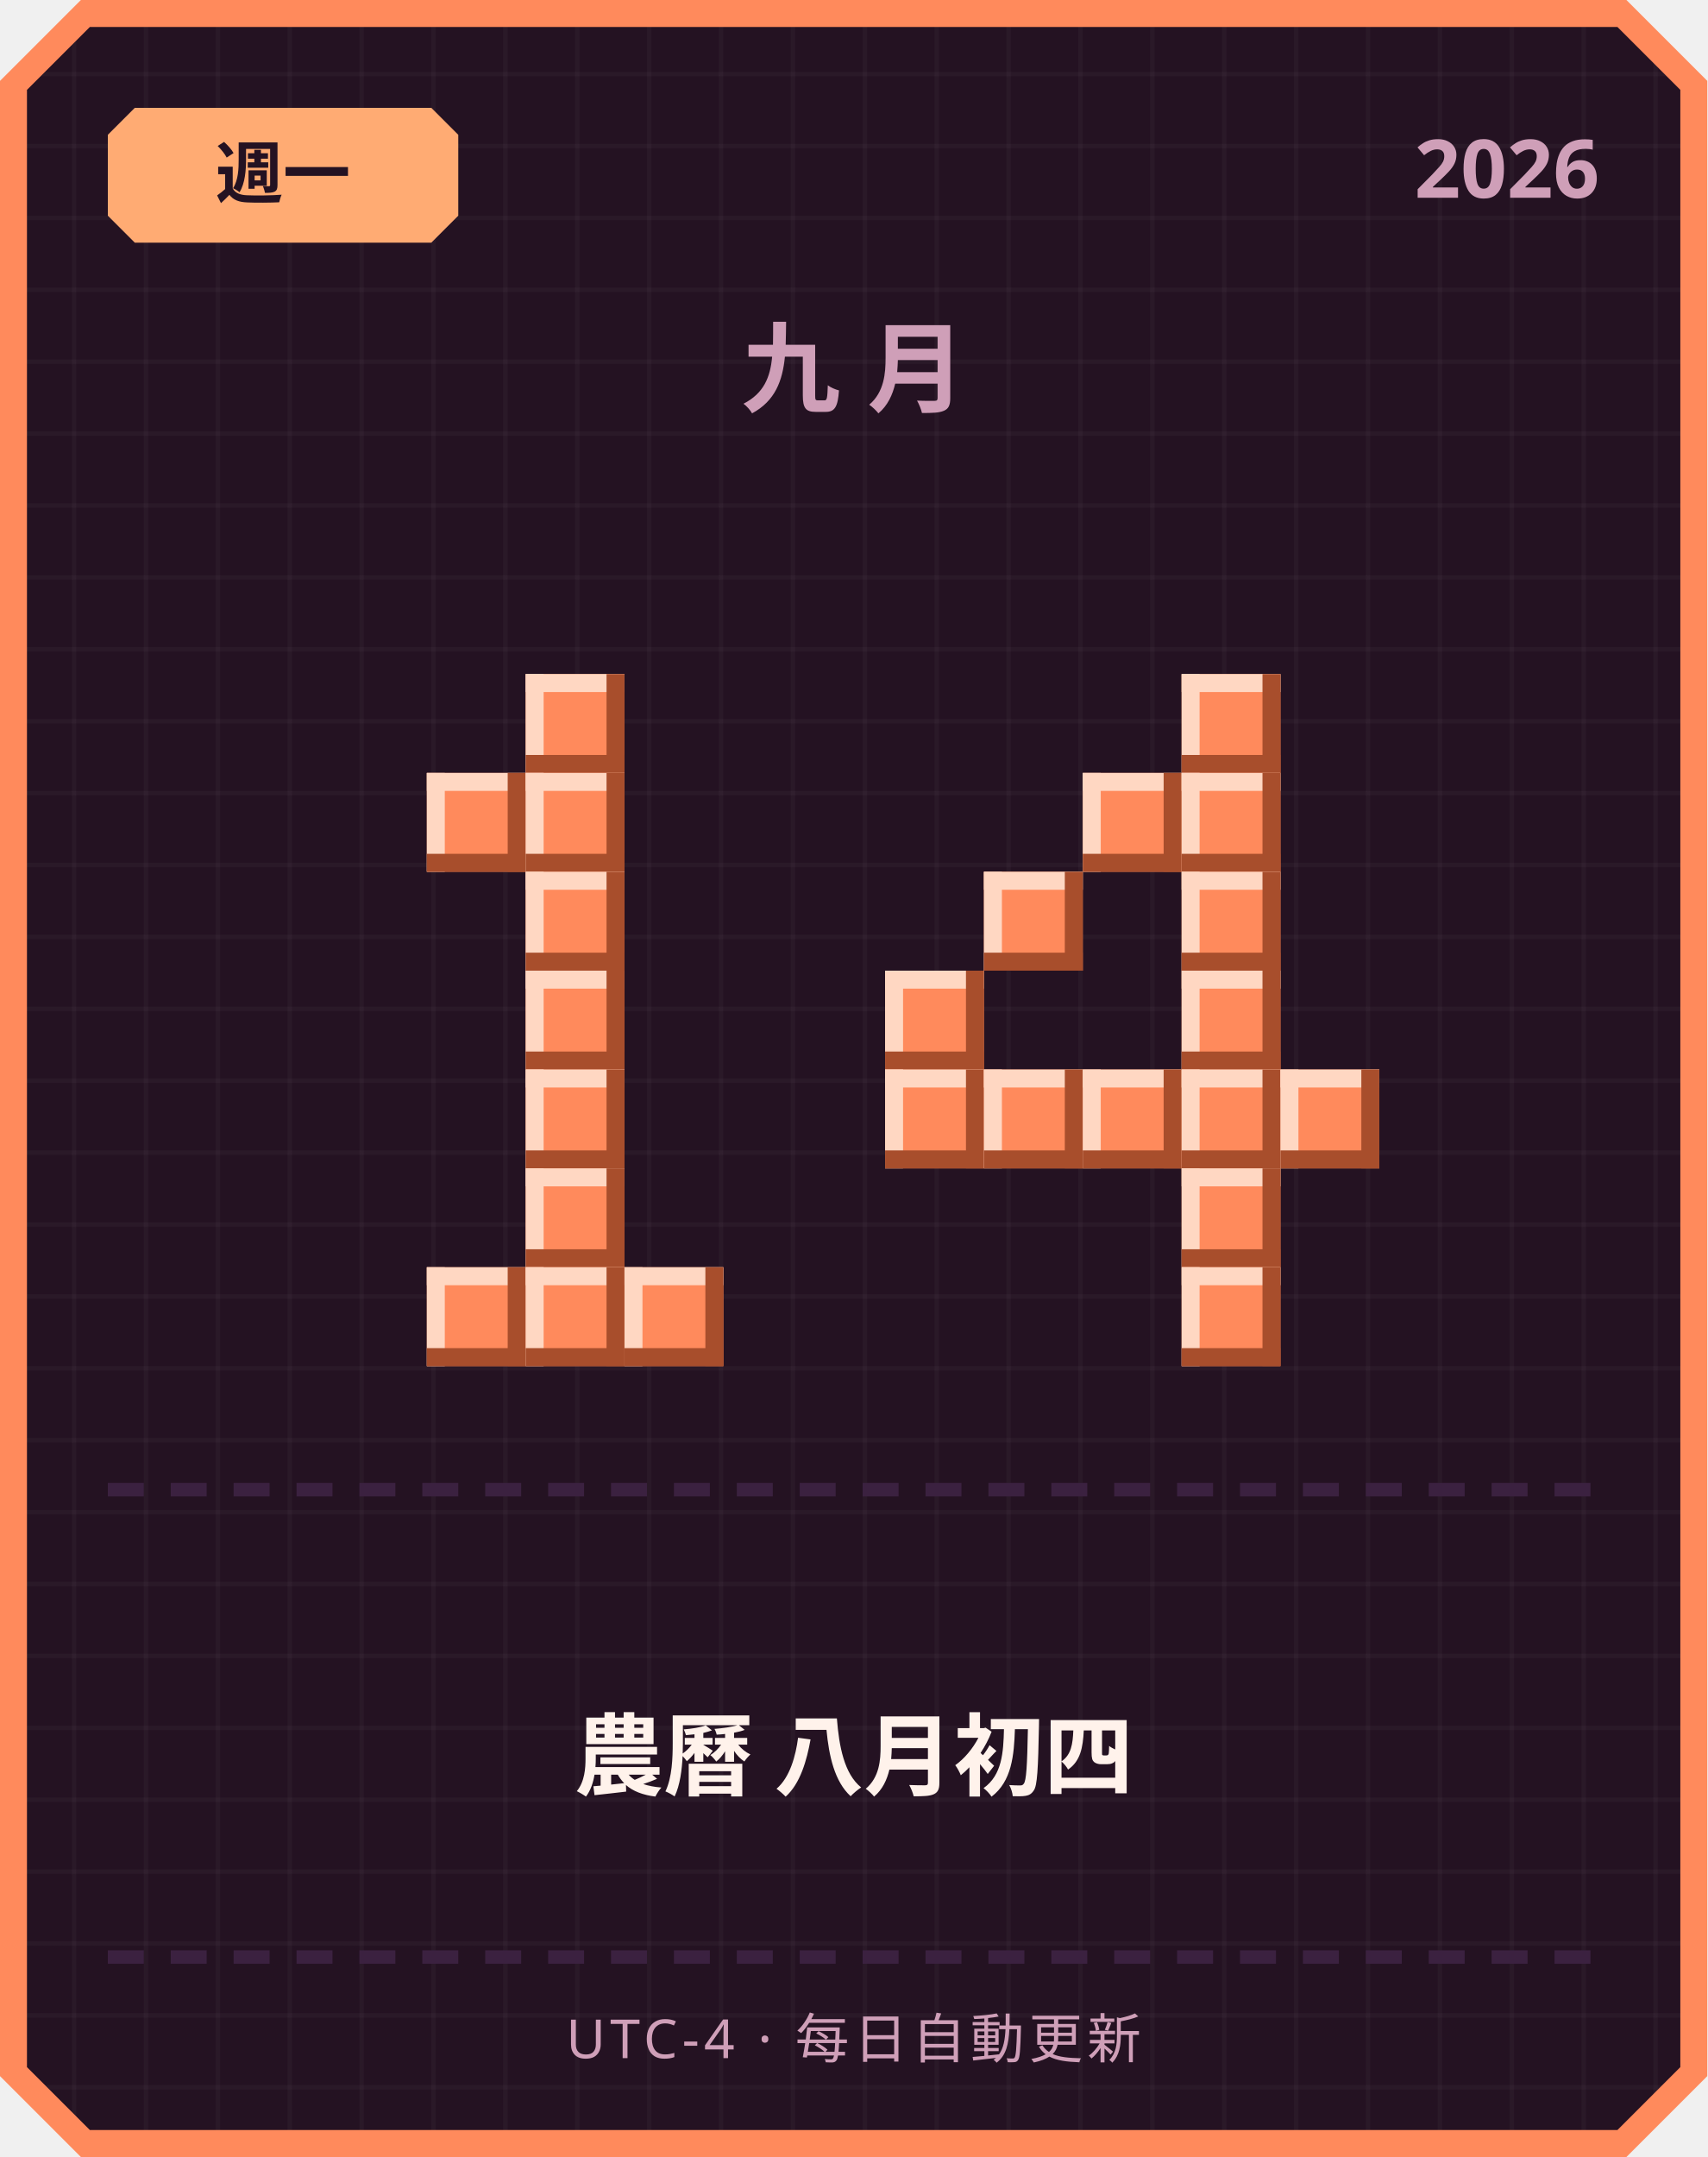
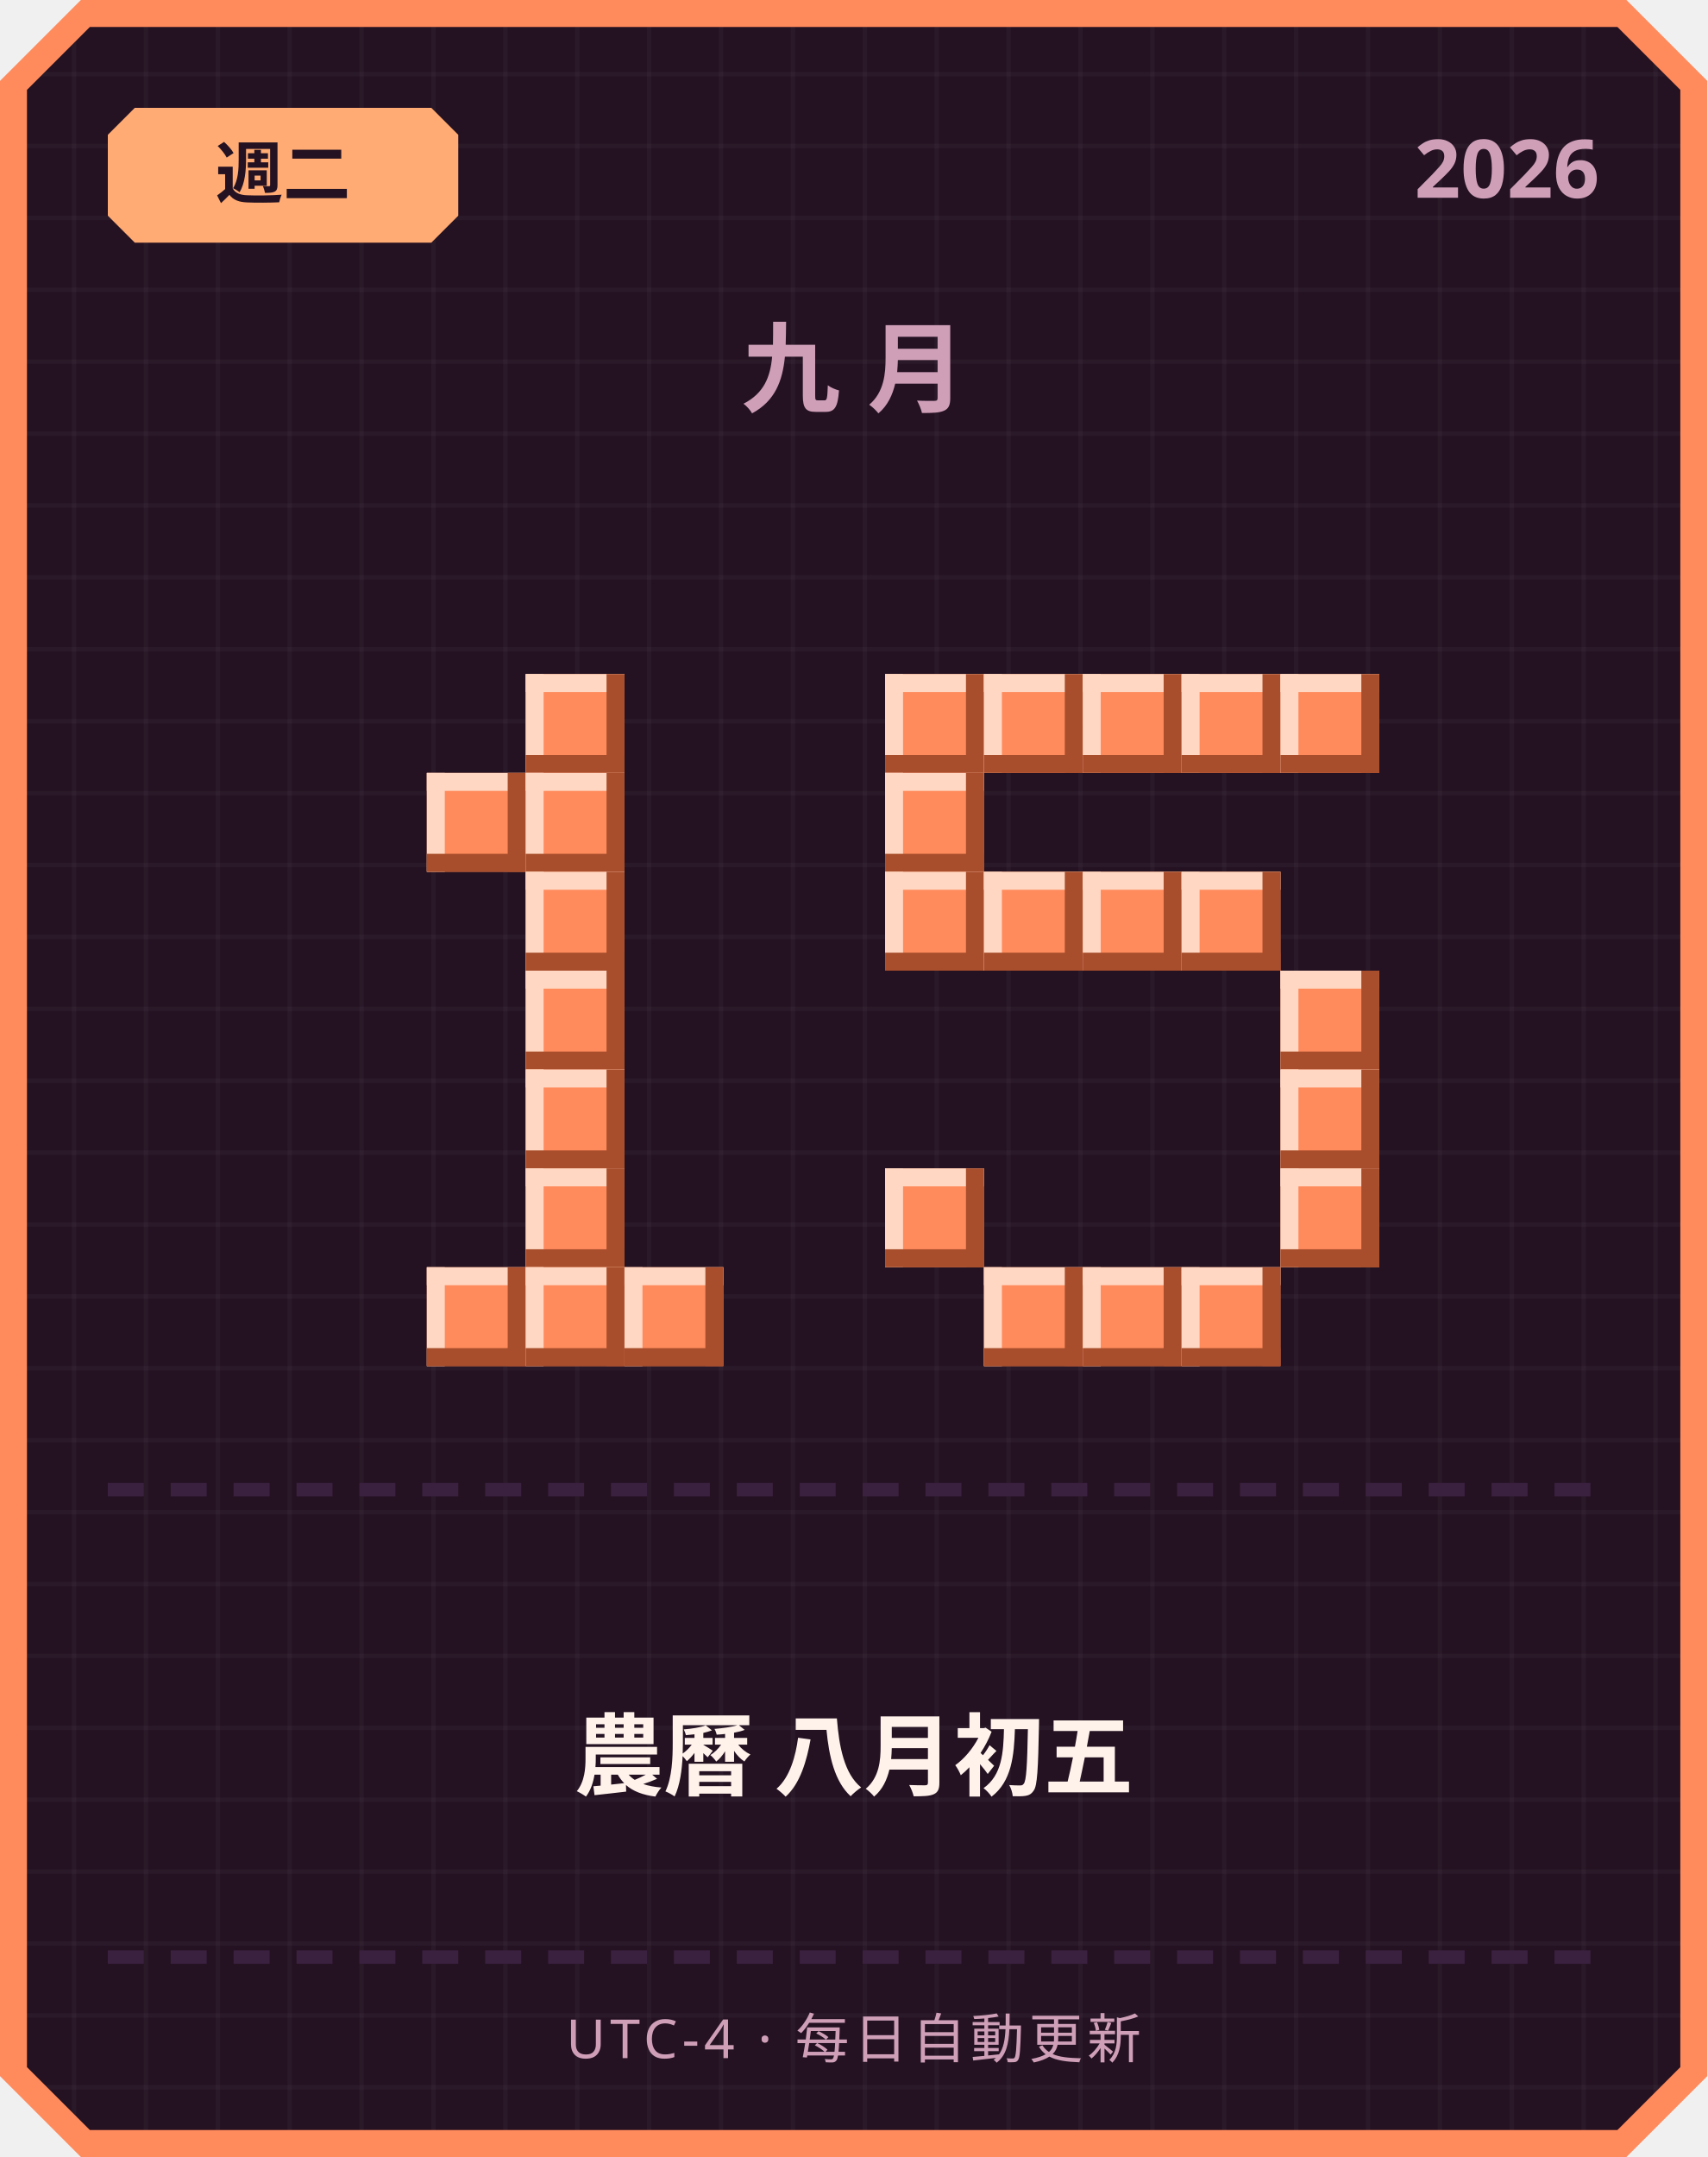
<svg xmlns="http://www.w3.org/2000/svg" width="380" height="480" viewBox="0 0 380 480">
  <defs>
    <pattern id="grid" width="16" height="16" patternUnits="userSpaceOnUse">
      <rect width="16" height="16" fill="#241222" />
      <rect width="1" height="16" fill="#ffffff" opacity="0.03" />
      <rect width="16" height="1" fill="#ffffff" opacity="0.03" />
    </pattern>
  </defs>
  <path d="M 18,0 L 362,0 L 380,18 L 380,462 L 362,480 L 18,480 L 0,462 L 0,18 Z" fill="#ff8a5c" />
  <path d="M 20,6 L 360,6 L 374,20 L 374,460 L 360,474 L 20,474 L 6,460 L 6,20 Z" fill="url(#grid)" />
  <path d="M 30,24 L 96,24 L 102,30 L 102,48 L 96,54 L 30,54 L 24,48 L 24,30 Z" fill="#ffab73" />
-   <text x="63" y="44" text-anchor="middle" font-family="'Segoe UI', sans-serif" font-size="15" font-weight="700" fill="#241222">週一</text>
+   <text x="63" y="44" text-anchor="middle" font-family="'Segoe UI', sans-serif" font-size="15" font-weight="700" fill="#241222">週二</text>
  <text x="356" y="44" text-anchor="end" font-family="'Segoe UI', sans-serif" font-size="18" font-weight="700" fill="#cf9fb8">2026</text>
  <text x="190" y="90" text-anchor="middle" font-family="'Segoe UI', sans-serif" font-size="22" font-weight="700" letter-spacing="6" fill="#cf9fb8">九月</text>
  <rect x="117" y="150" width="22" height="22" fill="#ff8a5c" />
  <rect x="117" y="150" width="22" height="4" fill="#ffd7c2" />
  <rect x="117" y="150" width="4" height="22" fill="#ffd7c2" />
  <rect x="117" y="168" width="22" height="4" fill="#a84e2c" />
  <rect x="135" y="150" width="4" height="22" fill="#a84e2c" />
  <rect x="95" y="172" width="22" height="22" fill="#ff8a5c" />
  <rect x="95" y="172" width="22" height="4" fill="#ffd7c2" />
  <rect x="95" y="172" width="4" height="22" fill="#ffd7c2" />
  <rect x="95" y="190" width="22" height="4" fill="#a84e2c" />
  <rect x="113" y="172" width="4" height="22" fill="#a84e2c" />
  <rect x="117" y="172" width="22" height="22" fill="#ff8a5c" />
  <rect x="117" y="172" width="22" height="4" fill="#ffd7c2" />
  <rect x="117" y="172" width="4" height="22" fill="#ffd7c2" />
  <rect x="117" y="190" width="22" height="4" fill="#a84e2c" />
  <rect x="135" y="172" width="4" height="22" fill="#a84e2c" />
  <rect x="117" y="194" width="22" height="22" fill="#ff8a5c" />
  <rect x="117" y="194" width="22" height="4" fill="#ffd7c2" />
  <rect x="117" y="194" width="4" height="22" fill="#ffd7c2" />
  <rect x="117" y="212" width="22" height="4" fill="#a84e2c" />
  <rect x="135" y="194" width="4" height="22" fill="#a84e2c" />
  <rect x="117" y="216" width="22" height="22" fill="#ff8a5c" />
  <rect x="117" y="216" width="22" height="4" fill="#ffd7c2" />
  <rect x="117" y="216" width="4" height="22" fill="#ffd7c2" />
  <rect x="117" y="234" width="22" height="4" fill="#a84e2c" />
  <rect x="135" y="216" width="4" height="22" fill="#a84e2c" />
  <rect x="117" y="238" width="22" height="22" fill="#ff8a5c" />
  <rect x="117" y="238" width="22" height="4" fill="#ffd7c2" />
  <rect x="117" y="238" width="4" height="22" fill="#ffd7c2" />
  <rect x="117" y="256" width="22" height="4" fill="#a84e2c" />
  <rect x="135" y="238" width="4" height="22" fill="#a84e2c" />
  <rect x="117" y="260" width="22" height="22" fill="#ff8a5c" />
  <rect x="117" y="260" width="22" height="4" fill="#ffd7c2" />
  <rect x="117" y="260" width="4" height="22" fill="#ffd7c2" />
  <rect x="117" y="278" width="22" height="4" fill="#a84e2c" />
  <rect x="135" y="260" width="4" height="22" fill="#a84e2c" />
  <rect x="95" y="282" width="22" height="22" fill="#ff8a5c" />
  <rect x="95" y="282" width="22" height="4" fill="#ffd7c2" />
  <rect x="95" y="282" width="4" height="22" fill="#ffd7c2" />
  <rect x="95" y="300" width="22" height="4" fill="#a84e2c" />
  <rect x="113" y="282" width="4" height="22" fill="#a84e2c" />
  <rect x="117" y="282" width="22" height="22" fill="#ff8a5c" />
  <rect x="117" y="282" width="22" height="4" fill="#ffd7c2" />
  <rect x="117" y="282" width="4" height="22" fill="#ffd7c2" />
  <rect x="117" y="300" width="22" height="4" fill="#a84e2c" />
  <rect x="135" y="282" width="4" height="22" fill="#a84e2c" />
  <rect x="139" y="282" width="22" height="22" fill="#ff8a5c" />
  <rect x="139" y="282" width="22" height="4" fill="#ffd7c2" />
  <rect x="139" y="282" width="4" height="22" fill="#ffd7c2" />
  <rect x="139" y="300" width="22" height="4" fill="#a84e2c" />
  <rect x="157" y="282" width="4" height="22" fill="#a84e2c" />
+   <rect x="197" y="150" width="22" height="22" fill="#ff8a5c" />
+   <rect x="197" y="150" width="22" height="4" fill="#ffd7c2" />
+   <rect x="197" y="150" width="4" height="22" fill="#ffd7c2" />
+   <rect x="197" y="168" width="22" height="4" fill="#a84e2c" />
+   <rect x="215" y="150" width="4" height="22" fill="#a84e2c" />
+   <rect x="219" y="150" width="22" height="22" fill="#ff8a5c" />
+   <rect x="219" y="150" width="22" height="4" fill="#ffd7c2" />
+   <rect x="219" y="150" width="4" height="22" fill="#ffd7c2" />
+   <rect x="219" y="168" width="22" height="4" fill="#a84e2c" />
+   <rect x="237" y="150" width="4" height="22" fill="#a84e2c" />
+   <rect x="241" y="150" width="22" height="22" fill="#ff8a5c" />
+   <rect x="241" y="150" width="22" height="4" fill="#ffd7c2" />
+   <rect x="241" y="150" width="4" height="22" fill="#ffd7c2" />
+   <rect x="241" y="168" width="22" height="4" fill="#a84e2c" />
+   <rect x="259" y="150" width="4" height="22" fill="#a84e2c" />
  <rect x="263" y="150" width="22" height="22" fill="#ff8a5c" />
  <rect x="263" y="150" width="22" height="4" fill="#ffd7c2" />
  <rect x="263" y="150" width="4" height="22" fill="#ffd7c2" />
  <rect x="263" y="168" width="22" height="4" fill="#a84e2c" />
  <rect x="281" y="150" width="4" height="22" fill="#a84e2c" />
-   <rect x="241" y="172" width="22" height="22" fill="#ff8a5c" />
-   <rect x="241" y="172" width="22" height="4" fill="#ffd7c2" />
-   <rect x="241" y="172" width="4" height="22" fill="#ffd7c2" />
-   <rect x="241" y="190" width="22" height="4" fill="#a84e2c" />
-   <rect x="259" y="172" width="4" height="22" fill="#a84e2c" />
-   <rect x="263" y="172" width="22" height="22" fill="#ff8a5c" />
-   <rect x="263" y="172" width="22" height="4" fill="#ffd7c2" />
-   <rect x="263" y="172" width="4" height="22" fill="#ffd7c2" />
-   <rect x="263" y="190" width="22" height="4" fill="#a84e2c" />
-   <rect x="281" y="172" width="4" height="22" fill="#a84e2c" />
+   <rect x="285" y="150" width="22" height="22" fill="#ff8a5c" />
+   <rect x="285" y="150" width="22" height="4" fill="#ffd7c2" />
+   <rect x="285" y="150" width="4" height="22" fill="#ffd7c2" />
+   <rect x="285" y="168" width="22" height="4" fill="#a84e2c" />
+   <rect x="303" y="150" width="4" height="22" fill="#a84e2c" />
+   <rect x="197" y="172" width="22" height="22" fill="#ff8a5c" />
+   <rect x="197" y="172" width="22" height="4" fill="#ffd7c2" />
+   <rect x="197" y="172" width="4" height="22" fill="#ffd7c2" />
+   <rect x="197" y="190" width="22" height="4" fill="#a84e2c" />
+   <rect x="215" y="172" width="4" height="22" fill="#a84e2c" />
+   <rect x="197" y="194" width="22" height="22" fill="#ff8a5c" />
+   <rect x="197" y="194" width="22" height="4" fill="#ffd7c2" />
+   <rect x="197" y="194" width="4" height="22" fill="#ffd7c2" />
+   <rect x="197" y="212" width="22" height="4" fill="#a84e2c" />
+   <rect x="215" y="194" width="4" height="22" fill="#a84e2c" />
  <rect x="219" y="194" width="22" height="22" fill="#ff8a5c" />
  <rect x="219" y="194" width="22" height="4" fill="#ffd7c2" />
  <rect x="219" y="194" width="4" height="22" fill="#ffd7c2" />
  <rect x="219" y="212" width="22" height="4" fill="#a84e2c" />
  <rect x="237" y="194" width="4" height="22" fill="#a84e2c" />
+   <rect x="241" y="194" width="22" height="22" fill="#ff8a5c" />
+   <rect x="241" y="194" width="22" height="4" fill="#ffd7c2" />
+   <rect x="241" y="194" width="4" height="22" fill="#ffd7c2" />
+   <rect x="241" y="212" width="22" height="4" fill="#a84e2c" />
+   <rect x="259" y="194" width="4" height="22" fill="#a84e2c" />
  <rect x="263" y="194" width="22" height="22" fill="#ff8a5c" />
  <rect x="263" y="194" width="22" height="4" fill="#ffd7c2" />
  <rect x="263" y="194" width="4" height="22" fill="#ffd7c2" />
  <rect x="263" y="212" width="22" height="4" fill="#a84e2c" />
  <rect x="281" y="194" width="4" height="22" fill="#a84e2c" />
-   <rect x="197" y="216" width="22" height="22" fill="#ff8a5c" />
-   <rect x="197" y="216" width="22" height="4" fill="#ffd7c2" />
-   <rect x="197" y="216" width="4" height="22" fill="#ffd7c2" />
-   <rect x="197" y="234" width="22" height="4" fill="#a84e2c" />
-   <rect x="215" y="216" width="4" height="22" fill="#a84e2c" />
-   <rect x="263" y="216" width="22" height="22" fill="#ff8a5c" />
-   <rect x="263" y="216" width="22" height="4" fill="#ffd7c2" />
-   <rect x="263" y="216" width="4" height="22" fill="#ffd7c2" />
-   <rect x="263" y="234" width="22" height="4" fill="#a84e2c" />
-   <rect x="281" y="216" width="4" height="22" fill="#a84e2c" />
-   <rect x="197" y="238" width="22" height="22" fill="#ff8a5c" />
-   <rect x="197" y="238" width="22" height="4" fill="#ffd7c2" />
-   <rect x="197" y="238" width="4" height="22" fill="#ffd7c2" />
-   <rect x="197" y="256" width="22" height="4" fill="#a84e2c" />
-   <rect x="215" y="238" width="4" height="22" fill="#a84e2c" />
-   <rect x="219" y="238" width="22" height="22" fill="#ff8a5c" />
-   <rect x="219" y="238" width="22" height="4" fill="#ffd7c2" />
-   <rect x="219" y="238" width="4" height="22" fill="#ffd7c2" />
-   <rect x="219" y="256" width="22" height="4" fill="#a84e2c" />
-   <rect x="237" y="238" width="4" height="22" fill="#a84e2c" />
-   <rect x="241" y="238" width="22" height="22" fill="#ff8a5c" />
-   <rect x="241" y="238" width="22" height="4" fill="#ffd7c2" />
-   <rect x="241" y="238" width="4" height="22" fill="#ffd7c2" />
-   <rect x="241" y="256" width="22" height="4" fill="#a84e2c" />
-   <rect x="259" y="238" width="4" height="22" fill="#a84e2c" />
-   <rect x="263" y="238" width="22" height="22" fill="#ff8a5c" />
-   <rect x="263" y="238" width="22" height="4" fill="#ffd7c2" />
-   <rect x="263" y="238" width="4" height="22" fill="#ffd7c2" />
-   <rect x="263" y="256" width="22" height="4" fill="#a84e2c" />
-   <rect x="281" y="238" width="4" height="22" fill="#a84e2c" />
+   <rect x="285" y="216" width="22" height="22" fill="#ff8a5c" />
+   <rect x="285" y="216" width="22" height="4" fill="#ffd7c2" />
+   <rect x="285" y="216" width="4" height="22" fill="#ffd7c2" />
+   <rect x="285" y="234" width="22" height="4" fill="#a84e2c" />
+   <rect x="303" y="216" width="4" height="22" fill="#a84e2c" />
  <rect x="285" y="238" width="22" height="22" fill="#ff8a5c" />
  <rect x="285" y="238" width="22" height="4" fill="#ffd7c2" />
  <rect x="285" y="238" width="4" height="22" fill="#ffd7c2" />
  <rect x="285" y="256" width="22" height="4" fill="#a84e2c" />
  <rect x="303" y="238" width="4" height="22" fill="#a84e2c" />
-   <rect x="263" y="260" width="22" height="22" fill="#ff8a5c" />
-   <rect x="263" y="260" width="22" height="4" fill="#ffd7c2" />
-   <rect x="263" y="260" width="4" height="22" fill="#ffd7c2" />
-   <rect x="263" y="278" width="22" height="4" fill="#a84e2c" />
-   <rect x="281" y="260" width="4" height="22" fill="#a84e2c" />
+   <rect x="197" y="260" width="22" height="22" fill="#ff8a5c" />
+   <rect x="197" y="260" width="22" height="4" fill="#ffd7c2" />
+   <rect x="197" y="260" width="4" height="22" fill="#ffd7c2" />
+   <rect x="197" y="278" width="22" height="4" fill="#a84e2c" />
+   <rect x="215" y="260" width="4" height="22" fill="#a84e2c" />
+   <rect x="285" y="260" width="22" height="22" fill="#ff8a5c" />
+   <rect x="285" y="260" width="22" height="4" fill="#ffd7c2" />
+   <rect x="285" y="260" width="4" height="22" fill="#ffd7c2" />
+   <rect x="285" y="278" width="22" height="4" fill="#a84e2c" />
+   <rect x="303" y="260" width="4" height="22" fill="#a84e2c" />
+   <rect x="219" y="282" width="22" height="22" fill="#ff8a5c" />
+   <rect x="219" y="282" width="22" height="4" fill="#ffd7c2" />
+   <rect x="219" y="282" width="4" height="22" fill="#ffd7c2" />
+   <rect x="219" y="300" width="22" height="4" fill="#a84e2c" />
+   <rect x="237" y="282" width="4" height="22" fill="#a84e2c" />
+   <rect x="241" y="282" width="22" height="22" fill="#ff8a5c" />
+   <rect x="241" y="282" width="22" height="4" fill="#ffd7c2" />
+   <rect x="241" y="282" width="4" height="22" fill="#ffd7c2" />
+   <rect x="241" y="300" width="22" height="4" fill="#a84e2c" />
+   <rect x="259" y="282" width="4" height="22" fill="#a84e2c" />
  <rect x="263" y="282" width="22" height="22" fill="#ff8a5c" />
  <rect x="263" y="282" width="22" height="4" fill="#ffd7c2" />
  <rect x="263" y="282" width="4" height="22" fill="#ffd7c2" />
  <rect x="263" y="300" width="22" height="4" fill="#a84e2c" />
  <rect x="281" y="282" width="4" height="22" fill="#a84e2c" />
  <rect x="24" y="330" width="8" height="3" fill="#3b2140" />
  <rect x="38" y="330" width="8" height="3" fill="#3b2140" />
  <rect x="52" y="330" width="8" height="3" fill="#3b2140" />
  <rect x="66" y="330" width="8" height="3" fill="#3b2140" />
  <rect x="80" y="330" width="8" height="3" fill="#3b2140" />
  <rect x="94" y="330" width="8" height="3" fill="#3b2140" />
  <rect x="108" y="330" width="8" height="3" fill="#3b2140" />
  <rect x="122" y="330" width="8" height="3" fill="#3b2140" />
  <rect x="136" y="330" width="8" height="3" fill="#3b2140" />
  <rect x="150" y="330" width="8" height="3" fill="#3b2140" />
  <rect x="164" y="330" width="8" height="3" fill="#3b2140" />
  <rect x="178" y="330" width="8" height="3" fill="#3b2140" />
  <rect x="192" y="330" width="8" height="3" fill="#3b2140" />
  <rect x="206" y="330" width="8" height="3" fill="#3b2140" />
  <rect x="220" y="330" width="8" height="3" fill="#3b2140" />
  <rect x="234" y="330" width="8" height="3" fill="#3b2140" />
  <rect x="248" y="330" width="8" height="3" fill="#3b2140" />
  <rect x="262" y="330" width="8" height="3" fill="#3b2140" />
  <rect x="276" y="330" width="8" height="3" fill="#3b2140" />
  <rect x="290" y="330" width="8" height="3" fill="#3b2140" />
  <rect x="304" y="330" width="8" height="3" fill="#3b2140" />
  <rect x="318" y="330" width="8" height="3" fill="#3b2140" />
  <rect x="332" y="330" width="8" height="3" fill="#3b2140" />
  <rect x="346" y="330" width="8" height="3" fill="#3b2140" />
-   <text x="190" y="398" text-anchor="middle" font-family="'Segoe UI', 'Microsoft JhengHei', sans-serif" font-size="20" font-weight="700" fill="#fff2eb">農曆 八月初四</text>
+   <text x="190" y="398" text-anchor="middle" font-family="'Segoe UI', 'Microsoft JhengHei', sans-serif" font-size="20" font-weight="700" fill="#fff2eb">農曆 八月初五</text>
  <rect x="24" y="434" width="8" height="3" fill="#3b2140" />
  <rect x="38" y="434" width="8" height="3" fill="#3b2140" />
  <rect x="52" y="434" width="8" height="3" fill="#3b2140" />
  <rect x="66" y="434" width="8" height="3" fill="#3b2140" />
  <rect x="80" y="434" width="8" height="3" fill="#3b2140" />
  <rect x="94" y="434" width="8" height="3" fill="#3b2140" />
  <rect x="108" y="434" width="8" height="3" fill="#3b2140" />
  <rect x="122" y="434" width="8" height="3" fill="#3b2140" />
  <rect x="136" y="434" width="8" height="3" fill="#3b2140" />
  <rect x="150" y="434" width="8" height="3" fill="#3b2140" />
  <rect x="164" y="434" width="8" height="3" fill="#3b2140" />
  <rect x="178" y="434" width="8" height="3" fill="#3b2140" />
  <rect x="192" y="434" width="8" height="3" fill="#3b2140" />
  <rect x="206" y="434" width="8" height="3" fill="#3b2140" />
  <rect x="220" y="434" width="8" height="3" fill="#3b2140" />
  <rect x="234" y="434" width="8" height="3" fill="#3b2140" />
  <rect x="248" y="434" width="8" height="3" fill="#3b2140" />
  <rect x="262" y="434" width="8" height="3" fill="#3b2140" />
  <rect x="276" y="434" width="8" height="3" fill="#3b2140" />
  <rect x="290" y="434" width="8" height="3" fill="#3b2140" />
  <rect x="304" y="434" width="8" height="3" fill="#3b2140" />
  <rect x="318" y="434" width="8" height="3" fill="#3b2140" />
  <rect x="332" y="434" width="8" height="3" fill="#3b2140" />
  <rect x="346" y="434" width="8" height="3" fill="#3b2140" />
  <text x="190" y="458" text-anchor="middle" font-family="'Segoe UI', sans-serif" font-size="12" letter-spacing="1" fill="#cf9fb8">UTC-4 · 每日自動更新</text>
</svg>
